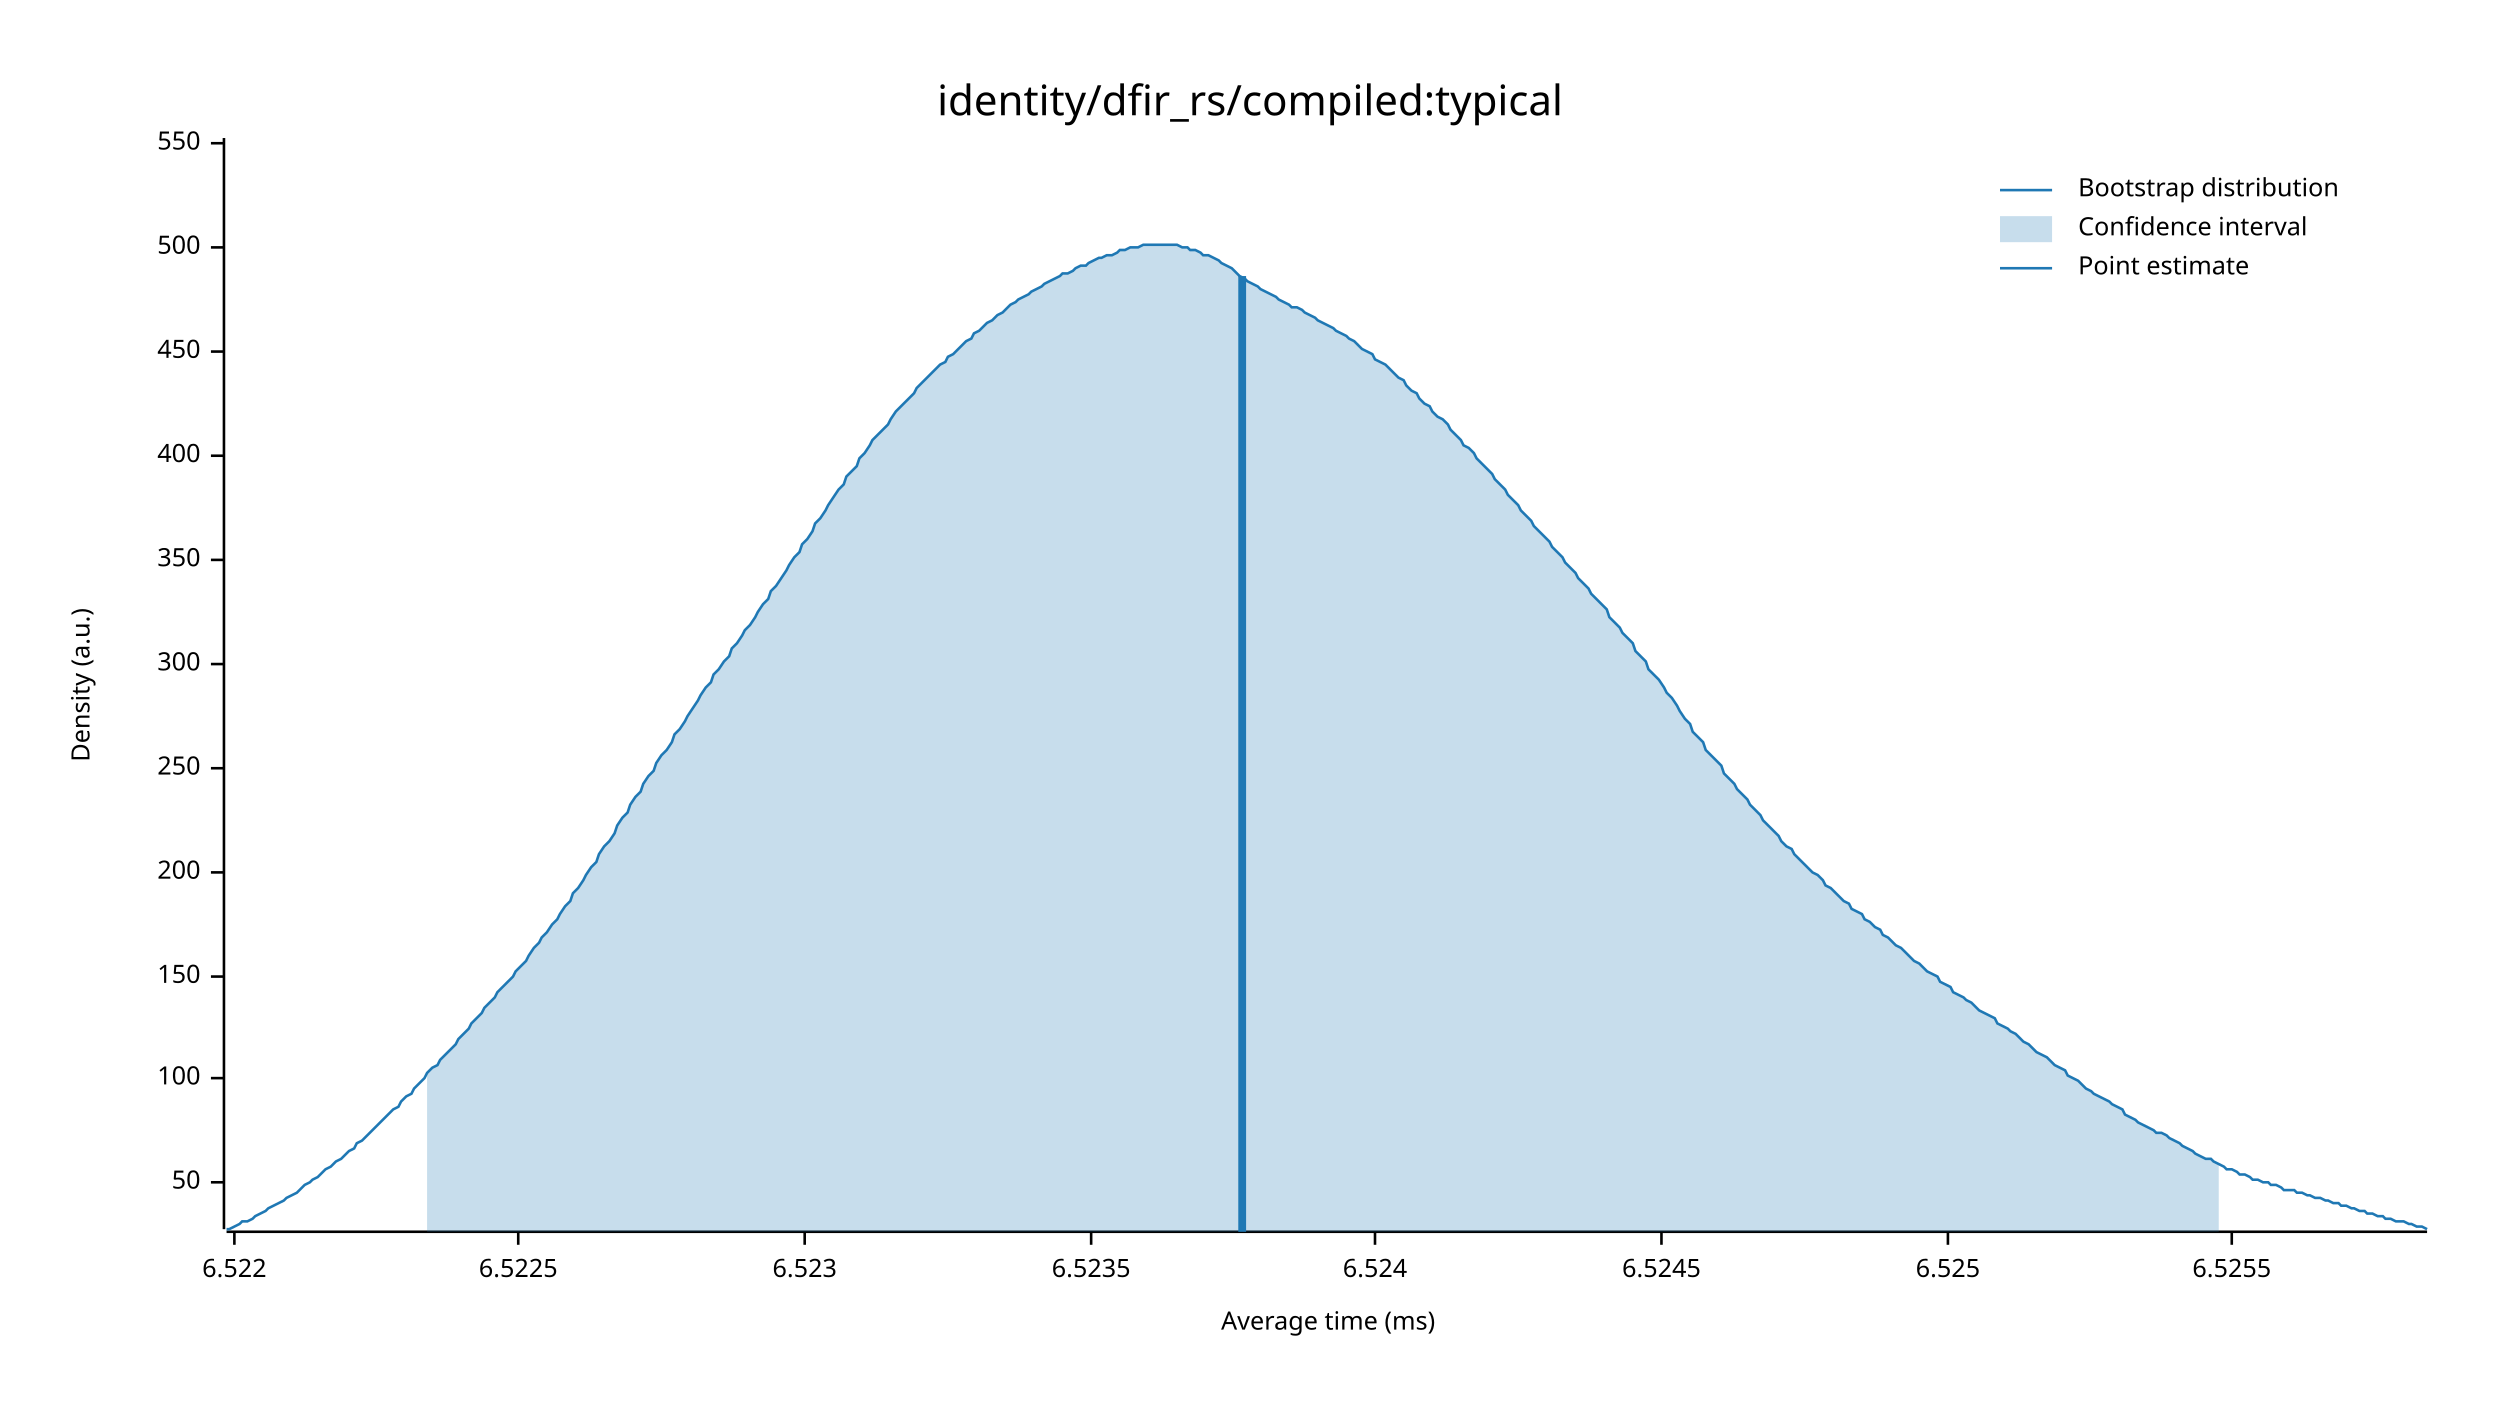
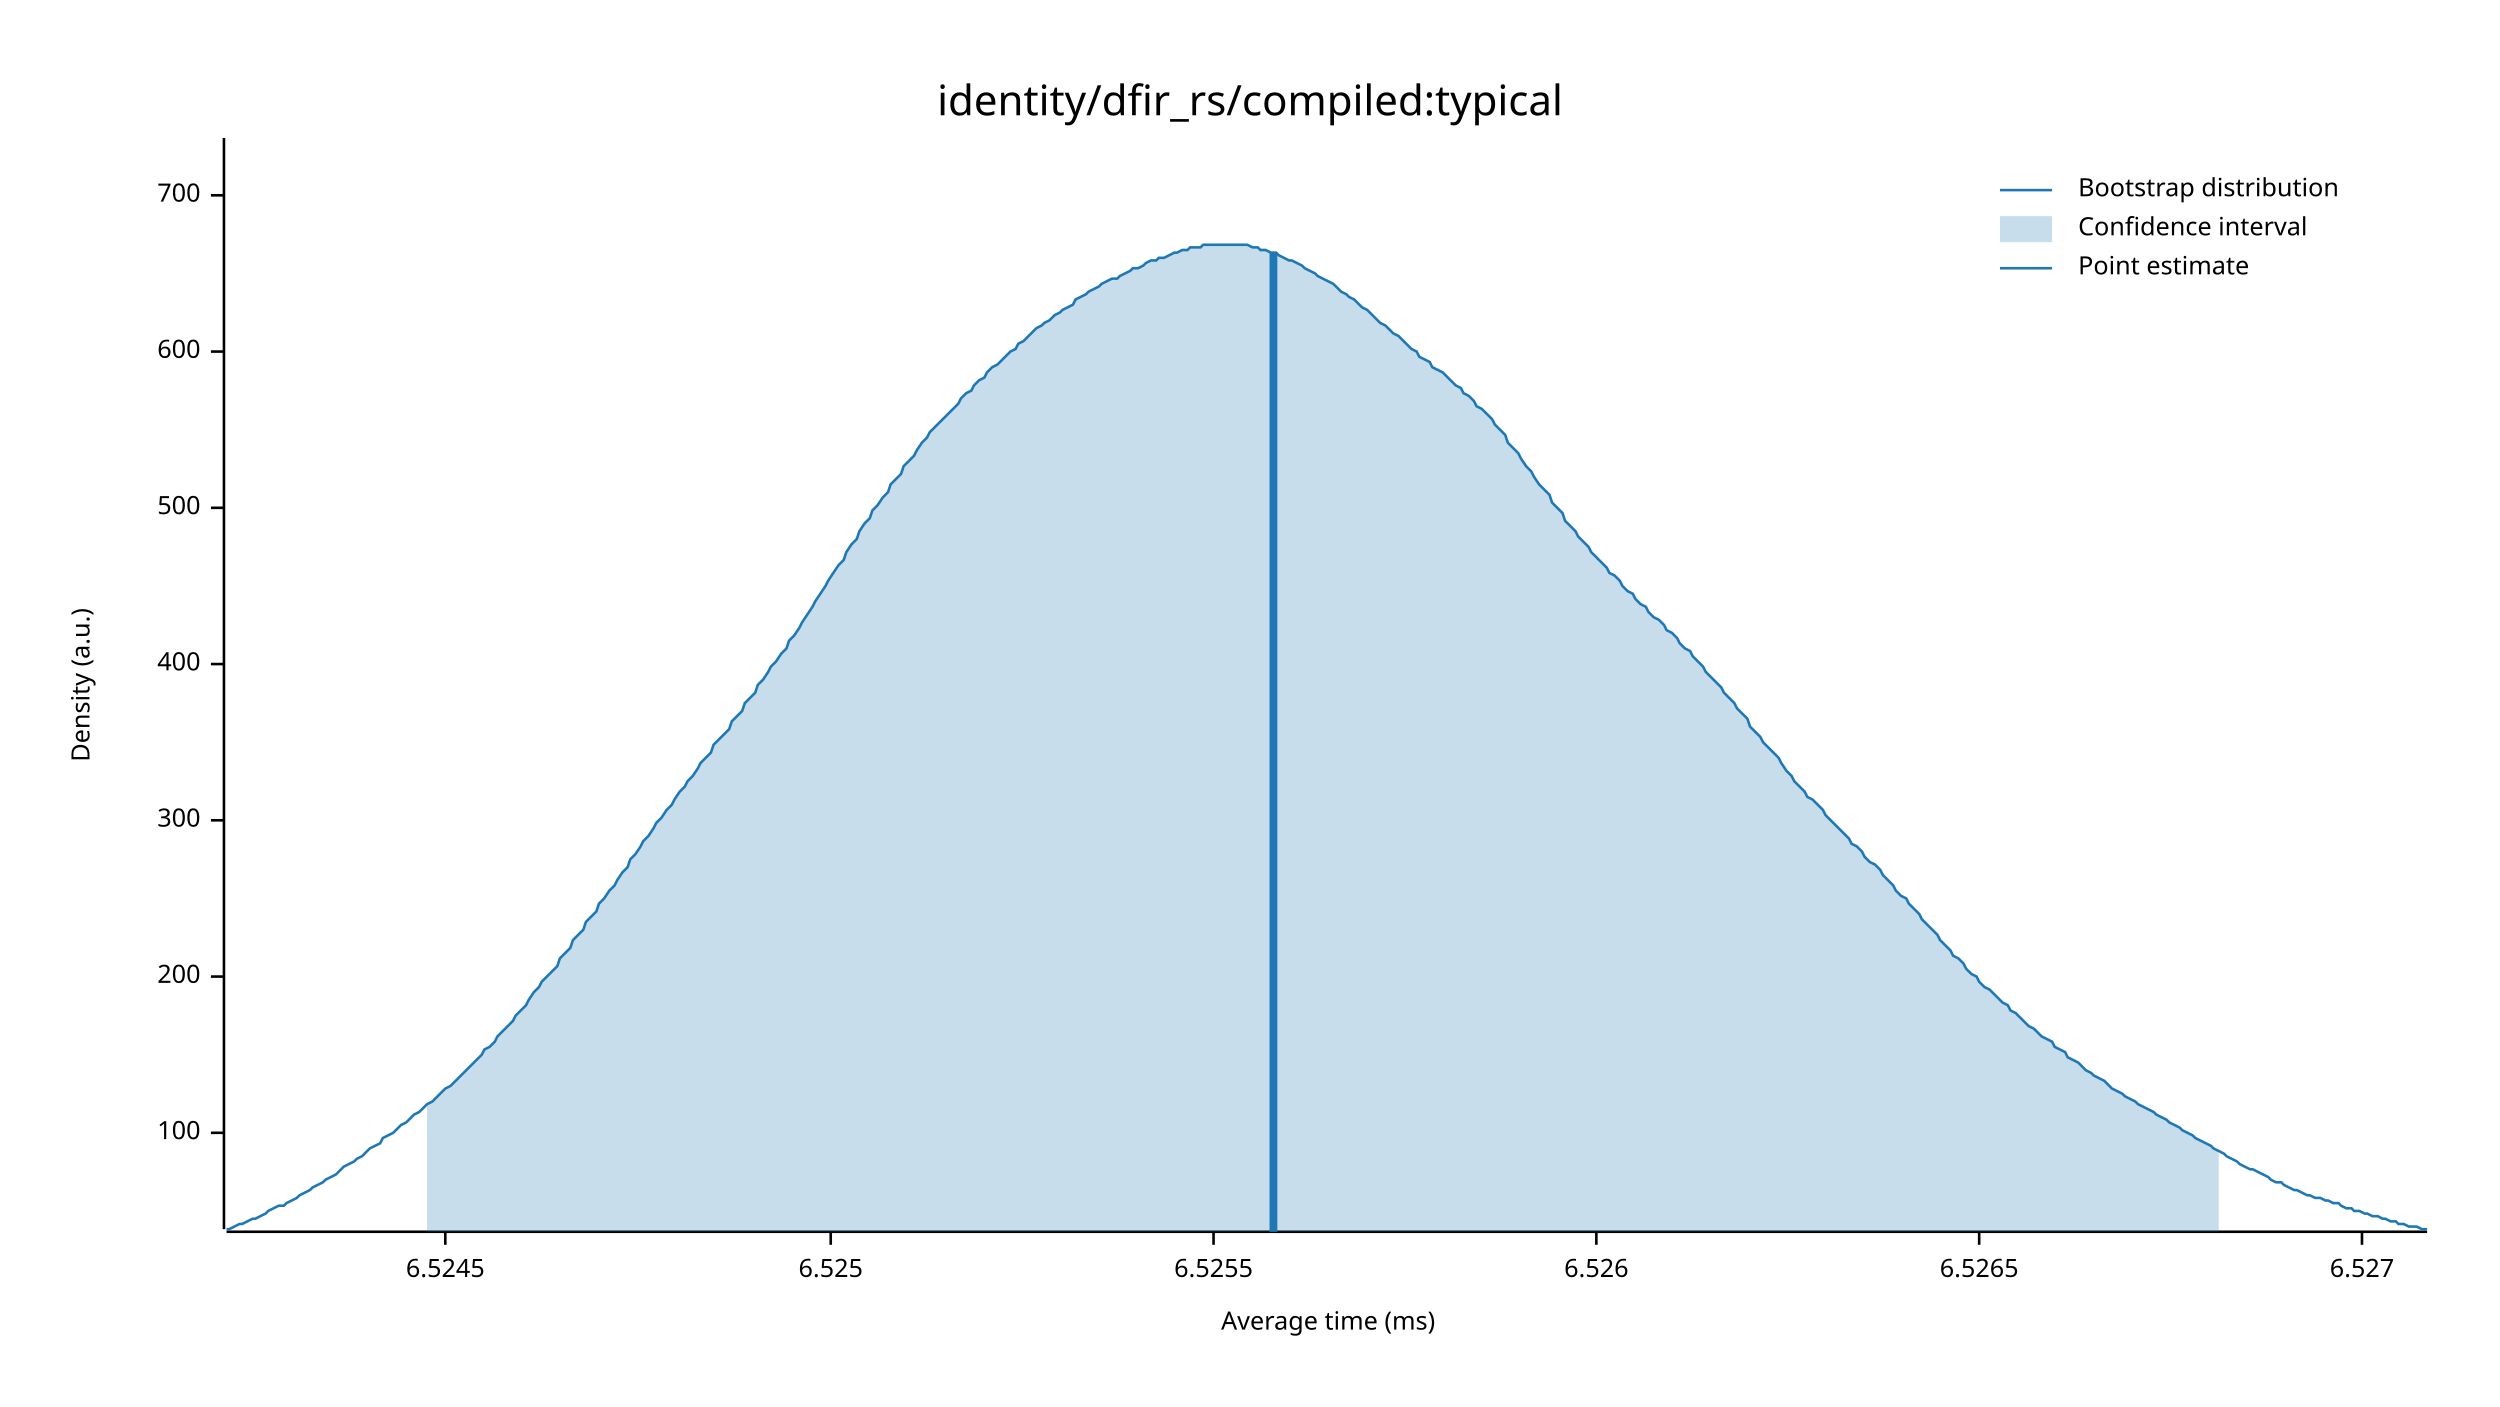
<svg xmlns="http://www.w3.org/2000/svg" width="960" height="540" viewBox="0 0 960 540">
  <text x="480" y="32" dy="0.76em" text-anchor="middle" font-family="sans-serif" font-size="16.129" opacity="1" fill="#000000">
identity/dfir_rs/compiled:typical
</text>
  <text x="27" y="263" dy="0.76em" text-anchor="middle" font-family="sans-serif" font-size="9.677" opacity="1" fill="#000000" transform="rotate(270, 27, 263)">
Density (a.u.)
</text>
  <text x="510" y="513" dy="-0.5ex" text-anchor="middle" font-family="sans-serif" font-size="9.677" opacity="1" fill="#000000">
Average time (ms)
</text>
  <polyline fill="none" opacity="1" stroke="#000000" stroke-width="1" points="86,53 86,472 " />
-   <text x="77" y="454" dy="0.5ex" text-anchor="end" font-family="sans-serif" font-size="9.677" opacity="1" fill="#000000">
- 50
- </text>
-   <polyline fill="none" opacity="1" stroke="#000000" stroke-width="1" points="81,454 86,454 " />
-   <text x="77" y="414" dy="0.5ex" text-anchor="end" font-family="sans-serif" font-size="9.677" opacity="1" fill="#000000">
+   <text x="77" y="435" dy="0.5ex" text-anchor="end" font-family="sans-serif" font-size="9.677" opacity="1" fill="#000000">
100
</text>
-   <polyline fill="none" opacity="1" stroke="#000000" stroke-width="1" points="81,414 86,414 " />
+   <polyline fill="none" opacity="1" stroke="#000000" stroke-width="1" points="81,435 86,435 " />
  <text x="77" y="375" dy="0.5ex" text-anchor="end" font-family="sans-serif" font-size="9.677" opacity="1" fill="#000000">
- 150
+ 200
</text>
  <polyline fill="none" opacity="1" stroke="#000000" stroke-width="1" points="81,375 86,375 " />
-   <text x="77" y="335" dy="0.5ex" text-anchor="end" font-family="sans-serif" font-size="9.677" opacity="1" fill="#000000">
- 200
- </text>
-   <polyline fill="none" opacity="1" stroke="#000000" stroke-width="1" points="81,335 86,335 " />
-   <text x="77" y="295" dy="0.5ex" text-anchor="end" font-family="sans-serif" font-size="9.677" opacity="1" fill="#000000">
- 250
- </text>
-   <polyline fill="none" opacity="1" stroke="#000000" stroke-width="1" points="81,295 86,295 " />
-   <text x="77" y="255" dy="0.5ex" text-anchor="end" font-family="sans-serif" font-size="9.677" opacity="1" fill="#000000">
+   <text x="77" y="315" dy="0.5ex" text-anchor="end" font-family="sans-serif" font-size="9.677" opacity="1" fill="#000000">
300
</text>
-   <polyline fill="none" opacity="1" stroke="#000000" stroke-width="1" points="81,255 86,255 " />
-   <text x="77" y="215" dy="0.5ex" text-anchor="end" font-family="sans-serif" font-size="9.677" opacity="1" fill="#000000">
- 350
- </text>
-   <polyline fill="none" opacity="1" stroke="#000000" stroke-width="1" points="81,215 86,215 " />
-   <text x="77" y="175" dy="0.5ex" text-anchor="end" font-family="sans-serif" font-size="9.677" opacity="1" fill="#000000">
+   <polyline fill="none" opacity="1" stroke="#000000" stroke-width="1" points="81,315 86,315 " />
+   <text x="77" y="255" dy="0.5ex" text-anchor="end" font-family="sans-serif" font-size="9.677" opacity="1" fill="#000000">
400
</text>
-   <polyline fill="none" opacity="1" stroke="#000000" stroke-width="1" points="81,175 86,175 " />
+   <polyline fill="none" opacity="1" stroke="#000000" stroke-width="1" points="81,255 86,255 " />
+   <text x="77" y="195" dy="0.5ex" text-anchor="end" font-family="sans-serif" font-size="9.677" opacity="1" fill="#000000">
+ 500
+ </text>
+   <polyline fill="none" opacity="1" stroke="#000000" stroke-width="1" points="81,195 86,195 " />
  <text x="77" y="135" dy="0.5ex" text-anchor="end" font-family="sans-serif" font-size="9.677" opacity="1" fill="#000000">
- 450
+ 600
</text>
  <polyline fill="none" opacity="1" stroke="#000000" stroke-width="1" points="81,135 86,135 " />
-   <text x="77" y="95" dy="0.5ex" text-anchor="end" font-family="sans-serif" font-size="9.677" opacity="1" fill="#000000">
- 500
+   <text x="77" y="75" dy="0.5ex" text-anchor="end" font-family="sans-serif" font-size="9.677" opacity="1" fill="#000000">
+ 700
</text>
-   <polyline fill="none" opacity="1" stroke="#000000" stroke-width="1" points="81,95 86,95 " />
-   <text x="77" y="55" dy="0.5ex" text-anchor="end" font-family="sans-serif" font-size="9.677" opacity="1" fill="#000000">
- 550
- </text>
-   <polyline fill="none" opacity="1" stroke="#000000" stroke-width="1" points="81,55 86,55 " />
+   <polyline fill="none" opacity="1" stroke="#000000" stroke-width="1" points="81,75 86,75 " />
  <polyline fill="none" opacity="1" stroke="#000000" stroke-width="1" points="87,473 932,473 " />
-   <text x="90" y="483" dy="0.76em" text-anchor="middle" font-family="sans-serif" font-size="9.677" opacity="1" fill="#000000">
- 6.522
- </text>
-   <polyline fill="none" opacity="1" stroke="#000000" stroke-width="1" points="90,473 90,478 " />
-   <text x="199" y="483" dy="0.76em" text-anchor="middle" font-family="sans-serif" font-size="9.677" opacity="1" fill="#000000">
- 6.5225
- </text>
-   <polyline fill="none" opacity="1" stroke="#000000" stroke-width="1" points="199,473 199,478 " />
-   <text x="309" y="483" dy="0.76em" text-anchor="middle" font-family="sans-serif" font-size="9.677" opacity="1" fill="#000000">
- 6.523
- </text>
-   <polyline fill="none" opacity="1" stroke="#000000" stroke-width="1" points="309,473 309,478 " />
-   <text x="419" y="483" dy="0.76em" text-anchor="middle" font-family="sans-serif" font-size="9.677" opacity="1" fill="#000000">
- 6.5235
- </text>
-   <polyline fill="none" opacity="1" stroke="#000000" stroke-width="1" points="419,473 419,478 " />
-   <text x="528" y="483" dy="0.76em" text-anchor="middle" font-family="sans-serif" font-size="9.677" opacity="1" fill="#000000">
- 6.524
- </text>
-   <polyline fill="none" opacity="1" stroke="#000000" stroke-width="1" points="528,473 528,478 " />
-   <text x="638" y="483" dy="0.76em" text-anchor="middle" font-family="sans-serif" font-size="9.677" opacity="1" fill="#000000">
+   <text x="171" y="483" dy="0.76em" text-anchor="middle" font-family="sans-serif" font-size="9.677" opacity="1" fill="#000000">
6.5245
</text>
-   <polyline fill="none" opacity="1" stroke="#000000" stroke-width="1" points="638,473 638,478 " />
-   <text x="748" y="483" dy="0.76em" text-anchor="middle" font-family="sans-serif" font-size="9.677" opacity="1" fill="#000000">
+   <polyline fill="none" opacity="1" stroke="#000000" stroke-width="1" points="171,473 171,478 " />
+   <text x="319" y="483" dy="0.76em" text-anchor="middle" font-family="sans-serif" font-size="9.677" opacity="1" fill="#000000">
6.525
</text>
-   <polyline fill="none" opacity="1" stroke="#000000" stroke-width="1" points="748,473 748,478 " />
-   <text x="857" y="483" dy="0.76em" text-anchor="middle" font-family="sans-serif" font-size="9.677" opacity="1" fill="#000000">
+   <polyline fill="none" opacity="1" stroke="#000000" stroke-width="1" points="319,473 319,478 " />
+   <text x="466" y="483" dy="0.76em" text-anchor="middle" font-family="sans-serif" font-size="9.677" opacity="1" fill="#000000">
6.5255
</text>
-   <polyline fill="none" opacity="1" stroke="#000000" stroke-width="1" points="857,473 857,478 " />
-   <polyline fill="none" opacity="1" stroke="#1F78B4" stroke-width="1" points="87,472 88,472 90,471 92,470 93,469 95,469 97,468 98,467 100,466 102,465 103,464 105,463 107,462 109,461 110,460 112,459 114,458 115,457 117,455 119,454 120,453 122,452 124,450 125,449 127,448 129,446 131,445 132,444 134,442 136,441 137,439 139,438 141,436 142,435 144,433 146,431 147,430 149,428 151,426 153,425 154,423 156,421 158,420 159,418 161,416 163,414 164,412 166,410 168,409 169,407 171,405 173,403 175,401 176,399 178,397 180,395 181,393 183,391 185,389 186,387 188,385 190,383 191,381 193,379 195,377 197,375 198,373 200,371 202,369 203,367 205,364 207,362 208,360 210,358 212,355 214,353 215,351 217,348 219,346 220,343 222,341 224,338 225,336 227,333 229,331 230,328 232,325 234,323 236,320 237,317 239,314 241,312 242,309 244,306 246,304 247,301 249,298 251,296 252,293 254,290 256,288 258,285 259,282 261,280 263,277 264,275 266,272 268,269 269,267 271,264 273,262 274,259 276,257 278,254 280,252 281,249 283,247 285,244 286,242 288,240 290,237 291,235 293,232 295,230 296,227 298,225 300,222 302,219 303,217 305,214 307,212 308,209 310,207 312,204 313,201 315,199 317,196 318,194 320,191 322,188 324,186 325,183 327,181 329,179 330,176 332,174 334,171 335,169 337,167 339,165 341,163 342,161 344,158 346,156 347,155 349,153 351,151 352,149 354,147 356,145 357,144 359,142 361,140 363,139 364,137 366,136 368,134 369,133 371,131 373,130 374,128 376,127 378,125 379,124 381,123 383,121 385,120 386,119 388,117 390,116 391,115 393,114 395,113 396,112 398,111 400,110 401,109 403,108 405,107 407,106 408,105 410,105 412,104 413,103 415,102 417,102 418,101 420,100 422,99 423,99 425,98 427,98 429,97 430,96 432,96 434,95 435,95 437,95 439,94 440,94 442,94 444,94 445,94 447,94 449,94 451,94 452,94 454,95 456,95 457,96 459,96 461,97 462,98 464,98 466,99 468,100 469,101 471,102 473,103 474,104 476,106 478,107 479,108 481,109 483,110 484,111 486,112 488,113 490,114 491,115 493,116 495,117 496,118 498,118 500,119 501,120 503,121 505,122 506,123 508,124 510,125 512,126 513,127 515,128 517,129 518,130 520,131 522,133 523,134 525,135 527,136 528,138 530,139 532,140 534,142 535,143 537,145 539,146 540,148 542,150 544,151 545,153 547,155 549,156 550,158 552,160 554,161 556,163 557,165 559,167 561,169 562,171 564,172 566,174 567,176 569,178 571,180 573,182 574,184 576,186 578,188 579,190 581,192 583,194 584,196 586,198 588,200 589,202 591,204 593,206 595,208 596,210 598,212 600,214 601,216 603,218 605,220 606,222 608,224 610,226 611,228 613,230 615,232 617,234 618,237 620,239 622,241 623,243 625,245 627,247 628,250 630,252 632,254 633,257 635,259 637,261 639,264 640,266 642,268 644,271 645,273 647,276 649,278 650,281 652,283 654,285 655,288 657,290 659,292 661,294 662,297 664,299 666,301 667,303 669,305 671,307 672,309 674,311 676,313 677,315 679,317 681,319 683,321 684,323 686,325 688,326 689,328 691,330 693,332 694,333 696,335 698,336 700,338 701,340 703,341 705,343 706,344 708,346 710,347 711,349 713,350 715,351 716,353 718,354 720,356 722,357 723,359 725,360 727,362 728,363 730,364 732,366 733,367 735,369 737,370 738,371 740,373 742,374 744,375 745,377 747,378 749,379 750,381 752,382 754,383 755,384 757,385 759,387 760,388 762,389 764,390 766,391 767,393 769,394 771,395 772,396 774,397 776,399 777,400 779,401 781,403 782,404 784,405 786,406 788,408 789,409 791,410 793,411 794,413 796,414 798,415 799,416 801,418 803,419 804,420 806,421 808,422 810,423 811,424 813,425 815,426 816,428 818,429 820,430 821,431 823,432 825,433 827,434 828,435 830,435 832,436 833,437 835,438 837,439 838,440 840,441 842,442 843,443 845,444 847,445 849,445 850,446 852,447 854,448 855,449 857,449 859,450 860,451 862,451 864,452 865,453 867,453 869,454 871,454 872,455 874,455 876,456 877,457 879,457 881,457 882,458 884,458 886,459 887,459 889,460 891,460 893,461 894,461 896,462 898,462 899,463 901,463 903,464 904,464 906,465 908,465 909,466 911,466 913,467 915,467 916,468 918,468 920,469 921,469 923,469 925,470 926,470 928,471 930,471 932,472 " />
-   <polygon opacity="0.25" fill="#1F78B4" points="164,412 166,410 168,409 169,407 171,405 173,403 175,401 176,399 178,397 180,395 181,393 183,391 185,389 186,387 188,385 190,383 191,381 193,379 195,377 197,375 198,373 200,371 202,369 203,367 205,364 207,362 208,360 210,358 212,355 214,353 215,351 217,348 219,346 220,343 222,341 224,338 225,336 227,333 229,331 230,328 232,325 234,323 236,320 237,317 239,314 241,312 242,309 244,306 246,304 247,301 249,298 251,296 252,293 254,290 256,288 258,285 259,282 261,280 263,277 264,275 266,272 268,269 269,267 271,264 273,262 274,259 276,257 278,254 280,252 281,249 283,247 285,244 286,242 288,240 290,237 291,235 293,232 295,230 296,227 298,225 300,222 302,219 303,217 305,214 307,212 308,209 310,207 312,204 313,201 315,199 317,196 318,194 320,191 322,188 324,186 325,183 327,181 329,179 330,176 332,174 334,171 335,169 337,167 339,165 341,163 342,161 344,158 346,156 347,155 349,153 351,151 352,149 354,147 356,145 357,144 359,142 361,140 363,139 364,137 366,136 368,134 369,133 371,131 373,130 374,128 376,127 378,125 379,124 381,123 383,121 385,120 386,119 388,117 390,116 391,115 393,114 395,113 396,112 398,111 400,110 401,109 403,108 405,107 407,106 408,105 410,105 412,104 413,103 415,102 417,102 418,101 420,100 422,99 423,99 425,98 427,98 429,97 430,96 432,96 434,95 435,95 437,95 439,94 440,94 442,94 444,94 445,94 447,94 449,94 451,94 452,94 454,95 456,95 457,96 459,96 461,97 462,98 464,98 466,99 468,100 469,101 471,102 473,103 474,104 476,106 478,107 479,108 481,109 483,110 484,111 486,112 488,113 490,114 491,115 493,116 495,117 496,118 498,118 500,119 501,120 503,121 505,122 506,123 508,124 510,125 512,126 513,127 515,128 517,129 518,130 520,131 522,133 523,134 525,135 527,136 528,138 530,139 532,140 534,142 535,143 537,145 539,146 540,148 542,150 544,151 545,153 547,155 549,156 550,158 552,160 554,161 556,163 557,165 559,167 561,169 562,171 564,172 566,174 567,176 569,178 571,180 573,182 574,184 576,186 578,188 579,190 581,192 583,194 584,196 586,198 588,200 589,202 591,204 593,206 595,208 596,210 598,212 600,214 601,216 603,218 605,220 606,222 608,224 610,226 611,228 613,230 615,232 617,234 618,237 620,239 622,241 623,243 625,245 627,247 628,250 630,252 632,254 633,257 635,259 637,261 639,264 640,266 642,268 644,271 645,273 647,276 649,278 650,281 652,283 654,285 655,288 657,290 659,292 661,294 662,297 664,299 666,301 667,303 669,305 671,307 672,309 674,311 676,313 677,315 679,317 681,319 683,321 684,323 686,325 688,326 689,328 691,330 693,332 694,333 696,335 698,336 700,338 701,340 703,341 705,343 706,344 708,346 710,347 711,349 713,350 715,351 716,353 718,354 720,356 722,357 723,359 725,360 727,362 728,363 730,364 732,366 733,367 735,369 737,370 738,371 740,373 742,374 744,375 745,377 747,378 749,379 750,381 752,382 754,383 755,384 757,385 759,387 760,388 762,389 764,390 766,391 767,393 769,394 771,395 772,396 774,397 776,399 777,400 779,401 781,403 782,404 784,405 786,406 788,408 789,409 791,410 793,411 794,413 796,414 798,415 799,416 801,418 803,419 804,420 806,421 808,422 810,423 811,424 813,425 815,426 816,428 818,429 820,430 821,431 823,432 825,433 827,434 828,435 830,435 832,436 833,437 835,438 837,439 838,440 840,441 842,442 843,443 845,444 847,445 849,445 850,446 852,447 852,473 164,473 " />
-   <polyline fill="none" opacity="1" stroke="#1F78B4" stroke-width="3" points="477,473 477,106 " />
+   <polyline fill="none" opacity="1" stroke="#000000" stroke-width="1" points="466,473 466,478 " />
+   <text x="613" y="483" dy="0.76em" text-anchor="middle" font-family="sans-serif" font-size="9.677" opacity="1" fill="#000000">
+ 6.526
+ </text>
+   <polyline fill="none" opacity="1" stroke="#000000" stroke-width="1" points="613,473 613,478 " />
+   <text x="760" y="483" dy="0.76em" text-anchor="middle" font-family="sans-serif" font-size="9.677" opacity="1" fill="#000000">
+ 6.5265
+ </text>
+   <polyline fill="none" opacity="1" stroke="#000000" stroke-width="1" points="760,473 760,478 " />
+   <text x="907" y="483" dy="0.76em" text-anchor="middle" font-family="sans-serif" font-size="9.677" opacity="1" fill="#000000">
+ 6.527
+ </text>
+   <polyline fill="none" opacity="1" stroke="#000000" stroke-width="1" points="907,473 907,478 " />
+   <polyline fill="none" opacity="1" stroke="#1F78B4" stroke-width="1" points="87,472 88,472 90,471 92,470 93,470 95,469 97,468 98,468 100,467 102,466 103,465 105,464 107,463 109,463 110,462 112,461 114,460 115,459 117,458 119,457 120,456 122,455 124,454 125,453 127,452 129,451 131,449 132,448 134,447 136,446 137,445 139,444 141,442 142,441 144,440 146,439 147,437 149,436 151,435 153,433 154,432 156,431 158,429 159,428 161,427 163,425 164,424 166,423 168,421 169,420 171,418 173,417 175,415 176,414 178,412 180,410 181,409 183,407 185,405 186,403 188,402 190,400 191,398 193,396 195,394 197,392 198,390 200,388 202,386 203,384 205,381 207,379 208,377 210,375 212,373 214,371 215,368 217,366 219,364 220,361 222,359 224,357 225,354 227,352 229,350 230,347 232,345 234,342 236,340 237,338 239,335 241,333 242,330 244,328 246,325 247,323 249,321 251,318 252,316 254,314 256,311 258,309 259,307 261,304 263,302 264,300 266,298 268,295 269,293 271,291 273,289 274,286 276,284 278,282 280,280 281,277 283,275 285,273 286,270 288,268 290,266 291,263 293,261 295,258 296,256 298,254 300,251 302,249 303,246 305,244 307,241 308,239 310,236 312,233 313,231 315,228 317,225 318,223 320,220 322,217 324,215 325,212 327,209 329,207 330,204 332,201 334,199 335,196 337,194 339,191 341,189 342,186 344,184 346,182 347,179 349,177 351,175 352,173 354,170 356,168 357,166 359,164 361,162 363,160 364,159 366,157 368,155 369,153 371,151 373,150 374,148 376,146 378,145 379,143 381,141 383,140 385,138 386,137 388,135 390,134 391,132 393,131 395,129 396,128 398,126 400,125 401,124 403,123 405,121 407,120 408,119 410,118 412,117 413,115 415,114 417,113 418,112 420,111 422,110 423,109 425,108 427,107 429,107 430,106 432,105 434,104 435,103 437,103 439,102 440,101 442,100 444,100 445,99 447,99 449,98 451,97 452,97 454,96 456,96 457,95 459,95 461,95 462,94 464,94 466,94 468,94 469,94 471,94 473,94 474,94 476,94 478,94 479,94 481,95 483,95 484,96 486,96 488,97 490,97 491,98 493,99 495,100 496,100 498,101 500,102 501,103 503,104 505,105 506,106 508,107 510,108 512,109 513,110 515,112 517,113 518,114 520,115 522,117 523,118 525,119 527,121 528,122 530,124 532,125 534,127 535,128 537,129 539,131 540,132 542,134 544,135 545,137 547,138 549,139 550,141 552,142 554,143 556,145 557,146 559,148 561,149 562,151 564,152 566,154 567,156 569,157 571,159 573,161 574,163 576,165 578,167 579,170 581,172 583,174 584,176 586,179 588,181 589,183 591,186 593,188 595,190 596,193 598,195 600,197 601,200 603,202 605,204 606,206 608,208 610,210 611,212 613,214 615,216 617,218 618,220 620,221 622,223 623,225 625,227 627,228 628,230 630,232 632,233 633,235 635,237 637,238 639,240 640,242 642,243 644,245 645,247 647,249 649,250 650,252 652,254 654,256 655,258 657,260 659,262 661,264 662,266 664,268 666,270 667,272 669,274 671,276 672,279 674,281 676,283 677,285 679,287 681,289 683,291 684,293 686,296 688,298 689,300 691,302 693,304 694,306 696,307 698,309 700,311 701,313 703,315 705,317 706,318 708,320 710,322 711,324 713,325 715,327 716,329 718,331 720,332 722,334 723,336 725,338 727,340 728,342 730,344 732,345 733,347 735,349 737,351 738,353 740,355 742,357 744,359 745,361 747,363 749,365 750,367 752,368 754,370 755,372 757,374 759,375 760,377 762,379 764,380 766,382 767,383 769,385 771,386 772,388 774,389 776,391 777,392 779,394 781,395 782,396 784,398 786,399 788,400 789,402 791,403 793,404 794,406 796,407 798,408 799,409 801,411 803,412 804,413 806,414 808,415 810,417 811,418 813,419 815,420 816,421 818,422 820,423 821,424 823,425 825,426 827,427 828,428 830,429 832,430 833,431 835,432 837,433 838,434 840,435 842,436 843,437 845,438 847,439 849,440 850,441 852,442 854,443 855,444 857,445 859,446 860,447 862,448 864,449 865,449 867,450 869,451 871,452 872,453 874,454 876,454 877,455 879,456 881,457 882,457 884,458 886,459 887,459 889,460 891,460 893,461 894,461 896,462 898,462 899,463 901,464 903,464 904,465 906,465 908,466 909,466 911,467 913,467 915,468 916,468 918,469 920,469 921,470 923,470 925,471 926,471 928,471 930,472 932,472 " />
+   <polygon opacity="0.25" fill="#1F78B4" points="164,424 166,423 168,421 169,420 171,418 173,417 175,415 176,414 178,412 180,410 181,409 183,407 185,405 186,403 188,402 190,400 191,398 193,396 195,394 197,392 198,390 200,388 202,386 203,384 205,381 207,379 208,377 210,375 212,373 214,371 215,368 217,366 219,364 220,361 222,359 224,357 225,354 227,352 229,350 230,347 232,345 234,342 236,340 237,338 239,335 241,333 242,330 244,328 246,325 247,323 249,321 251,318 252,316 254,314 256,311 258,309 259,307 261,304 263,302 264,300 266,298 268,295 269,293 271,291 273,289 274,286 276,284 278,282 280,280 281,277 283,275 285,273 286,270 288,268 290,266 291,263 293,261 295,258 296,256 298,254 300,251 302,249 303,246 305,244 307,241 308,239 310,236 312,233 313,231 315,228 317,225 318,223 320,220 322,217 324,215 325,212 327,209 329,207 330,204 332,201 334,199 335,196 337,194 339,191 341,189 342,186 344,184 346,182 347,179 349,177 351,175 352,173 354,170 356,168 357,166 359,164 361,162 363,160 364,159 366,157 368,155 369,153 371,151 373,150 374,148 376,146 378,145 379,143 381,141 383,140 385,138 386,137 388,135 390,134 391,132 393,131 395,129 396,128 398,126 400,125 401,124 403,123 405,121 407,120 408,119 410,118 412,117 413,115 415,114 417,113 418,112 420,111 422,110 423,109 425,108 427,107 429,107 430,106 432,105 434,104 435,103 437,103 439,102 440,101 442,100 444,100 445,99 447,99 449,98 451,97 452,97 454,96 456,96 457,95 459,95 461,95 462,94 464,94 466,94 468,94 469,94 471,94 473,94 474,94 476,94 478,94 479,94 481,95 483,95 484,96 486,96 488,97 490,97 491,98 493,99 495,100 496,100 498,101 500,102 501,103 503,104 505,105 506,106 508,107 510,108 512,109 513,110 515,112 517,113 518,114 520,115 522,117 523,118 525,119 527,121 528,122 530,124 532,125 534,127 535,128 537,129 539,131 540,132 542,134 544,135 545,137 547,138 549,139 550,141 552,142 554,143 556,145 557,146 559,148 561,149 562,151 564,152 566,154 567,156 569,157 571,159 573,161 574,163 576,165 578,167 579,170 581,172 583,174 584,176 586,179 588,181 589,183 591,186 593,188 595,190 596,193 598,195 600,197 601,200 603,202 605,204 606,206 608,208 610,210 611,212 613,214 615,216 617,218 618,220 620,221 622,223 623,225 625,227 627,228 628,230 630,232 632,233 633,235 635,237 637,238 639,240 640,242 642,243 644,245 645,247 647,249 649,250 650,252 652,254 654,256 655,258 657,260 659,262 661,264 662,266 664,268 666,270 667,272 669,274 671,276 672,279 674,281 676,283 677,285 679,287 681,289 683,291 684,293 686,296 688,298 689,300 691,302 693,304 694,306 696,307 698,309 700,311 701,313 703,315 705,317 706,318 708,320 710,322 711,324 713,325 715,327 716,329 718,331 720,332 722,334 723,336 725,338 727,340 728,342 730,344 732,345 733,347 735,349 737,351 738,353 740,355 742,357 744,359 745,361 747,363 749,365 750,367 752,368 754,370 755,372 757,374 759,375 760,377 762,379 764,380 766,382 767,383 769,385 771,386 772,388 774,389 776,391 777,392 779,394 781,395 782,396 784,398 786,399 788,400 789,402 791,403 793,404 794,406 796,407 798,408 799,409 801,411 803,412 804,413 806,414 808,415 810,417 811,418 813,419 815,420 816,421 818,422 820,423 821,424 823,425 825,426 827,427 828,428 830,429 832,430 833,431 835,432 837,433 838,434 840,435 842,436 843,437 845,438 847,439 849,440 850,441 852,442 852,473 164,473 " />
+   <polyline fill="none" opacity="1" stroke="#1F78B4" stroke-width="3" points="489,473 489,97 " />
  <text x="798" y="68" dy="0.76em" text-anchor="start" font-family="sans-serif" font-size="9.677" opacity="1" fill="#000000">
Bootstrap distribution
</text>
  <text x="798" y="83" dy="0.76em" text-anchor="start" font-family="sans-serif" font-size="9.677" opacity="1" fill="#000000">
Confidence interval
</text>
  <text x="798" y="98" dy="0.76em" text-anchor="start" font-family="sans-serif" font-size="9.677" opacity="1" fill="#000000">
Point estimate
</text>
  <polyline fill="none" opacity="1" stroke="#1F78B4" stroke-width="1" points="768,73 788,73 " />
  <rect x="768" y="83" width="20" height="10" opacity="0.25" fill="#1F78B4" stroke="none" />
  <polyline fill="none" opacity="1" stroke="#1F78B4" stroke-width="1" points="768,103 788,103 " />
</svg>
